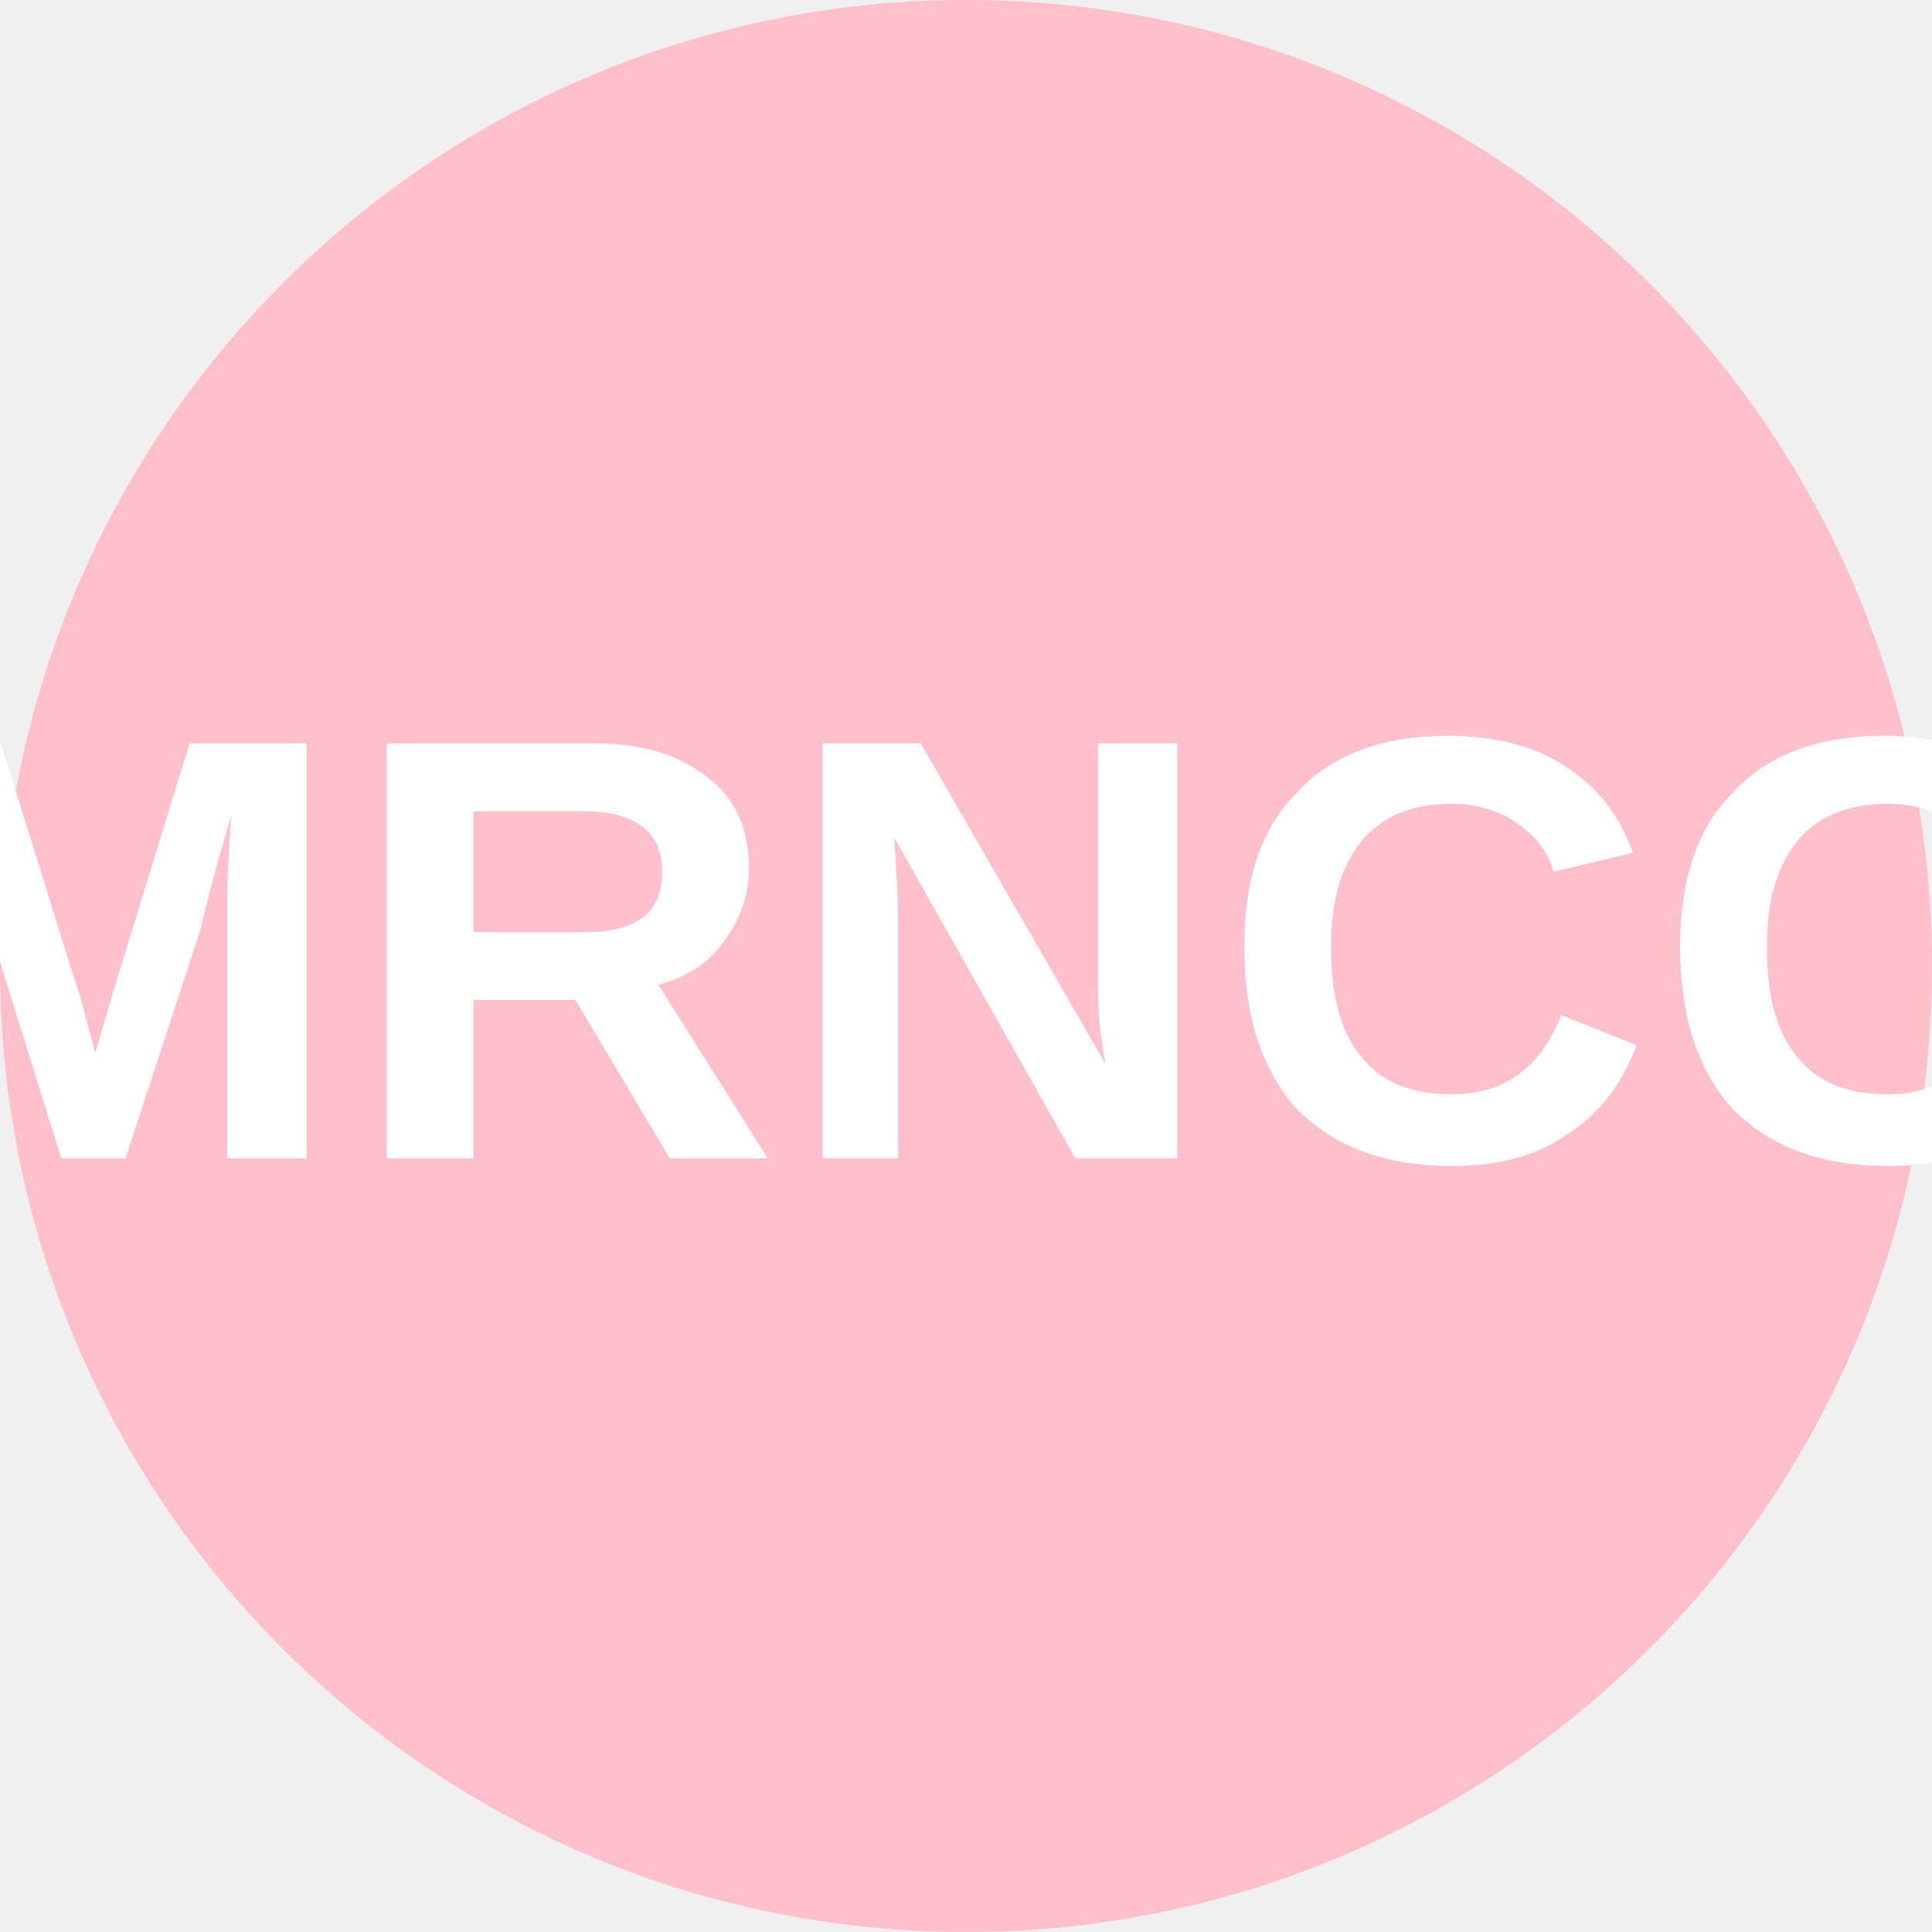
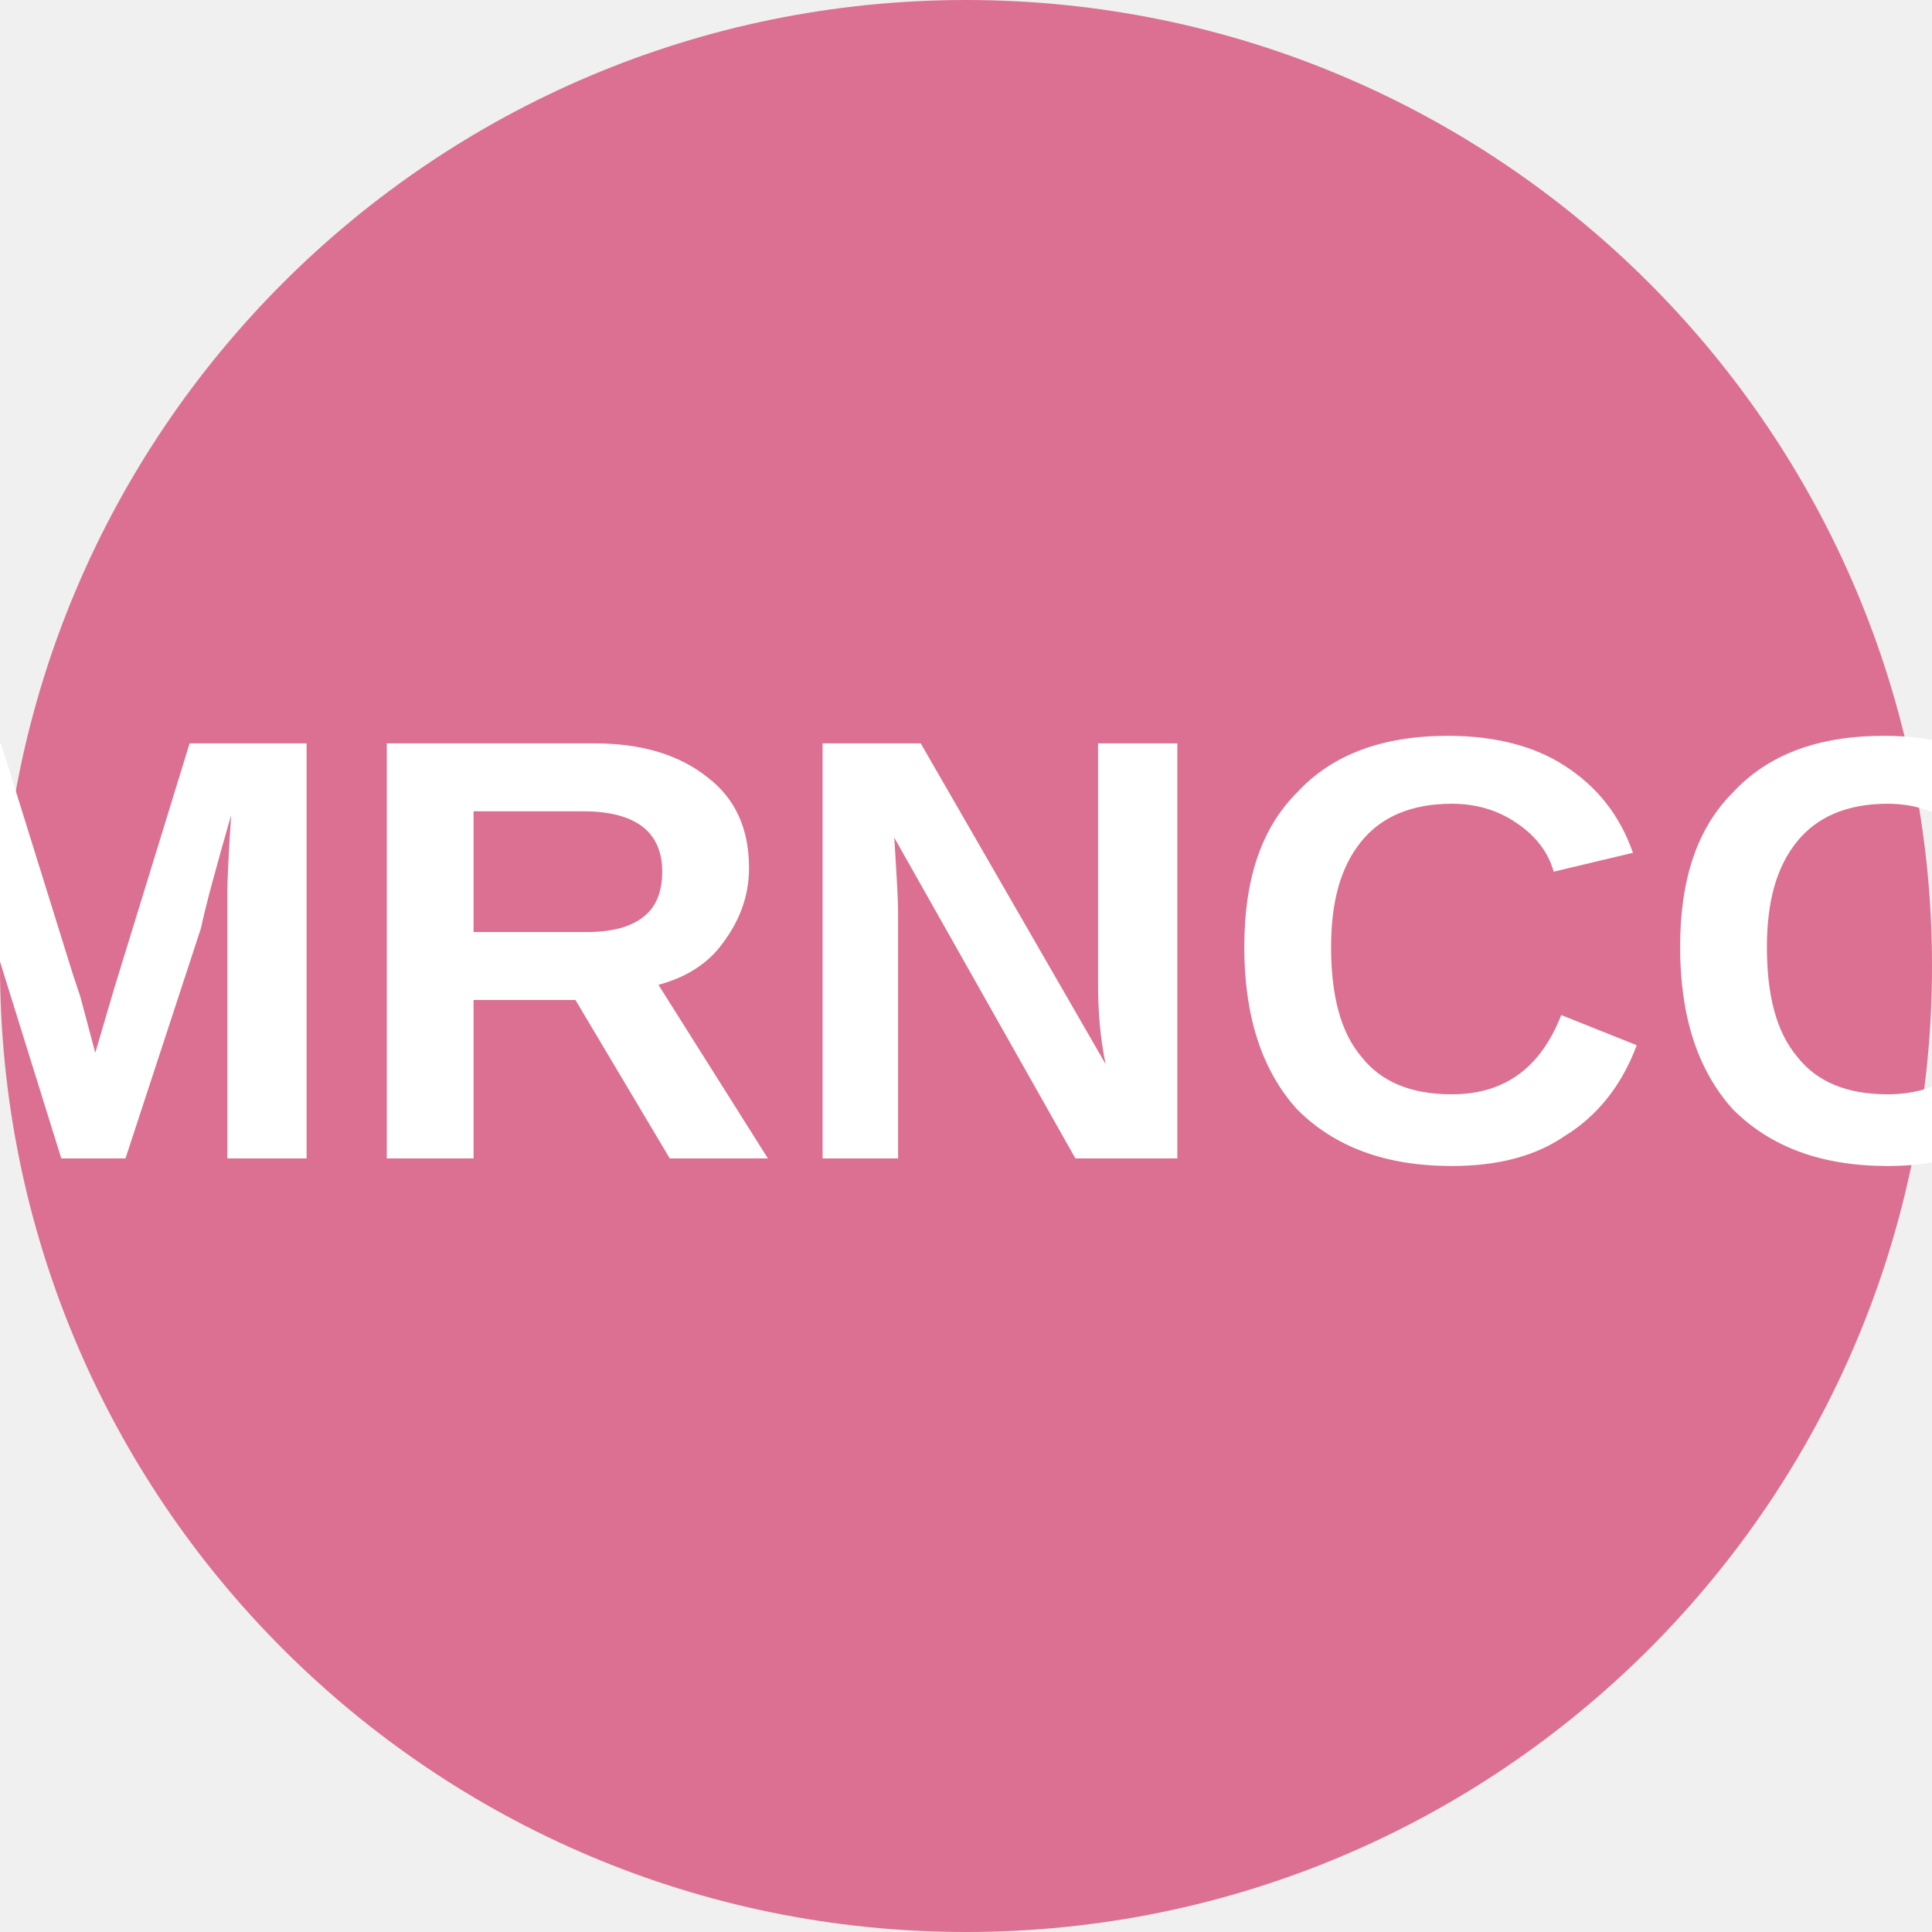
<svg xmlns="http://www.w3.org/2000/svg" viewBox="0 0 8 8">
-   <circle cx="4" cy="4" r="4" fill="pink" />
+   <circle cx="4" cy="4" r="4" fill="#DB7093" />
  <text x="4" y="4.8" text-anchor="middle" font-weight="700" font-size="2.5" textLength="7.2" lengthAdjust="spacingAndGlyphs" font-family="Arial" fill="#fff">MRNCC</text>
</svg>
